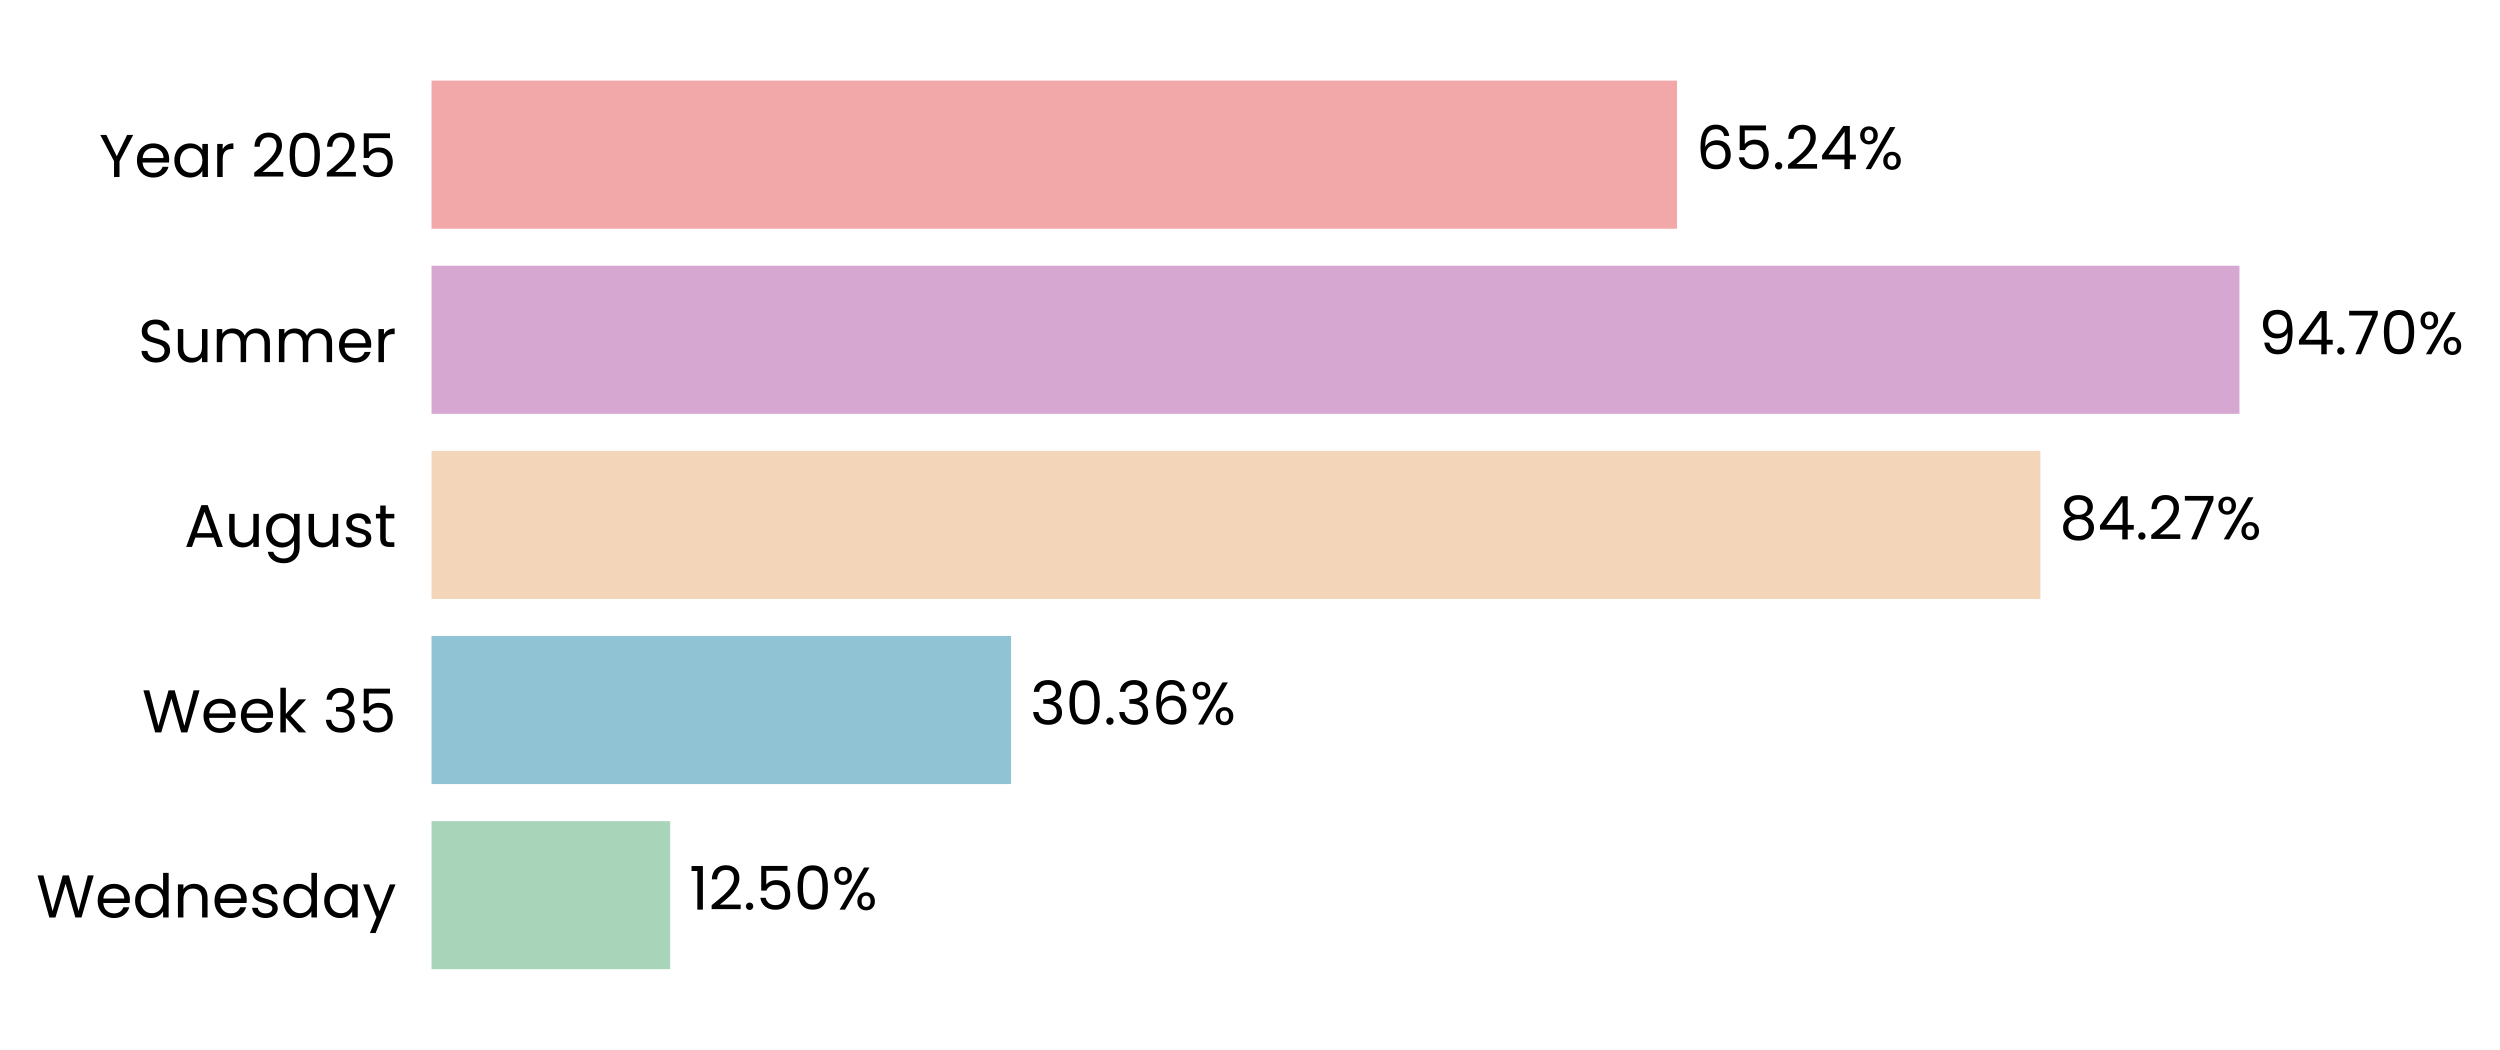
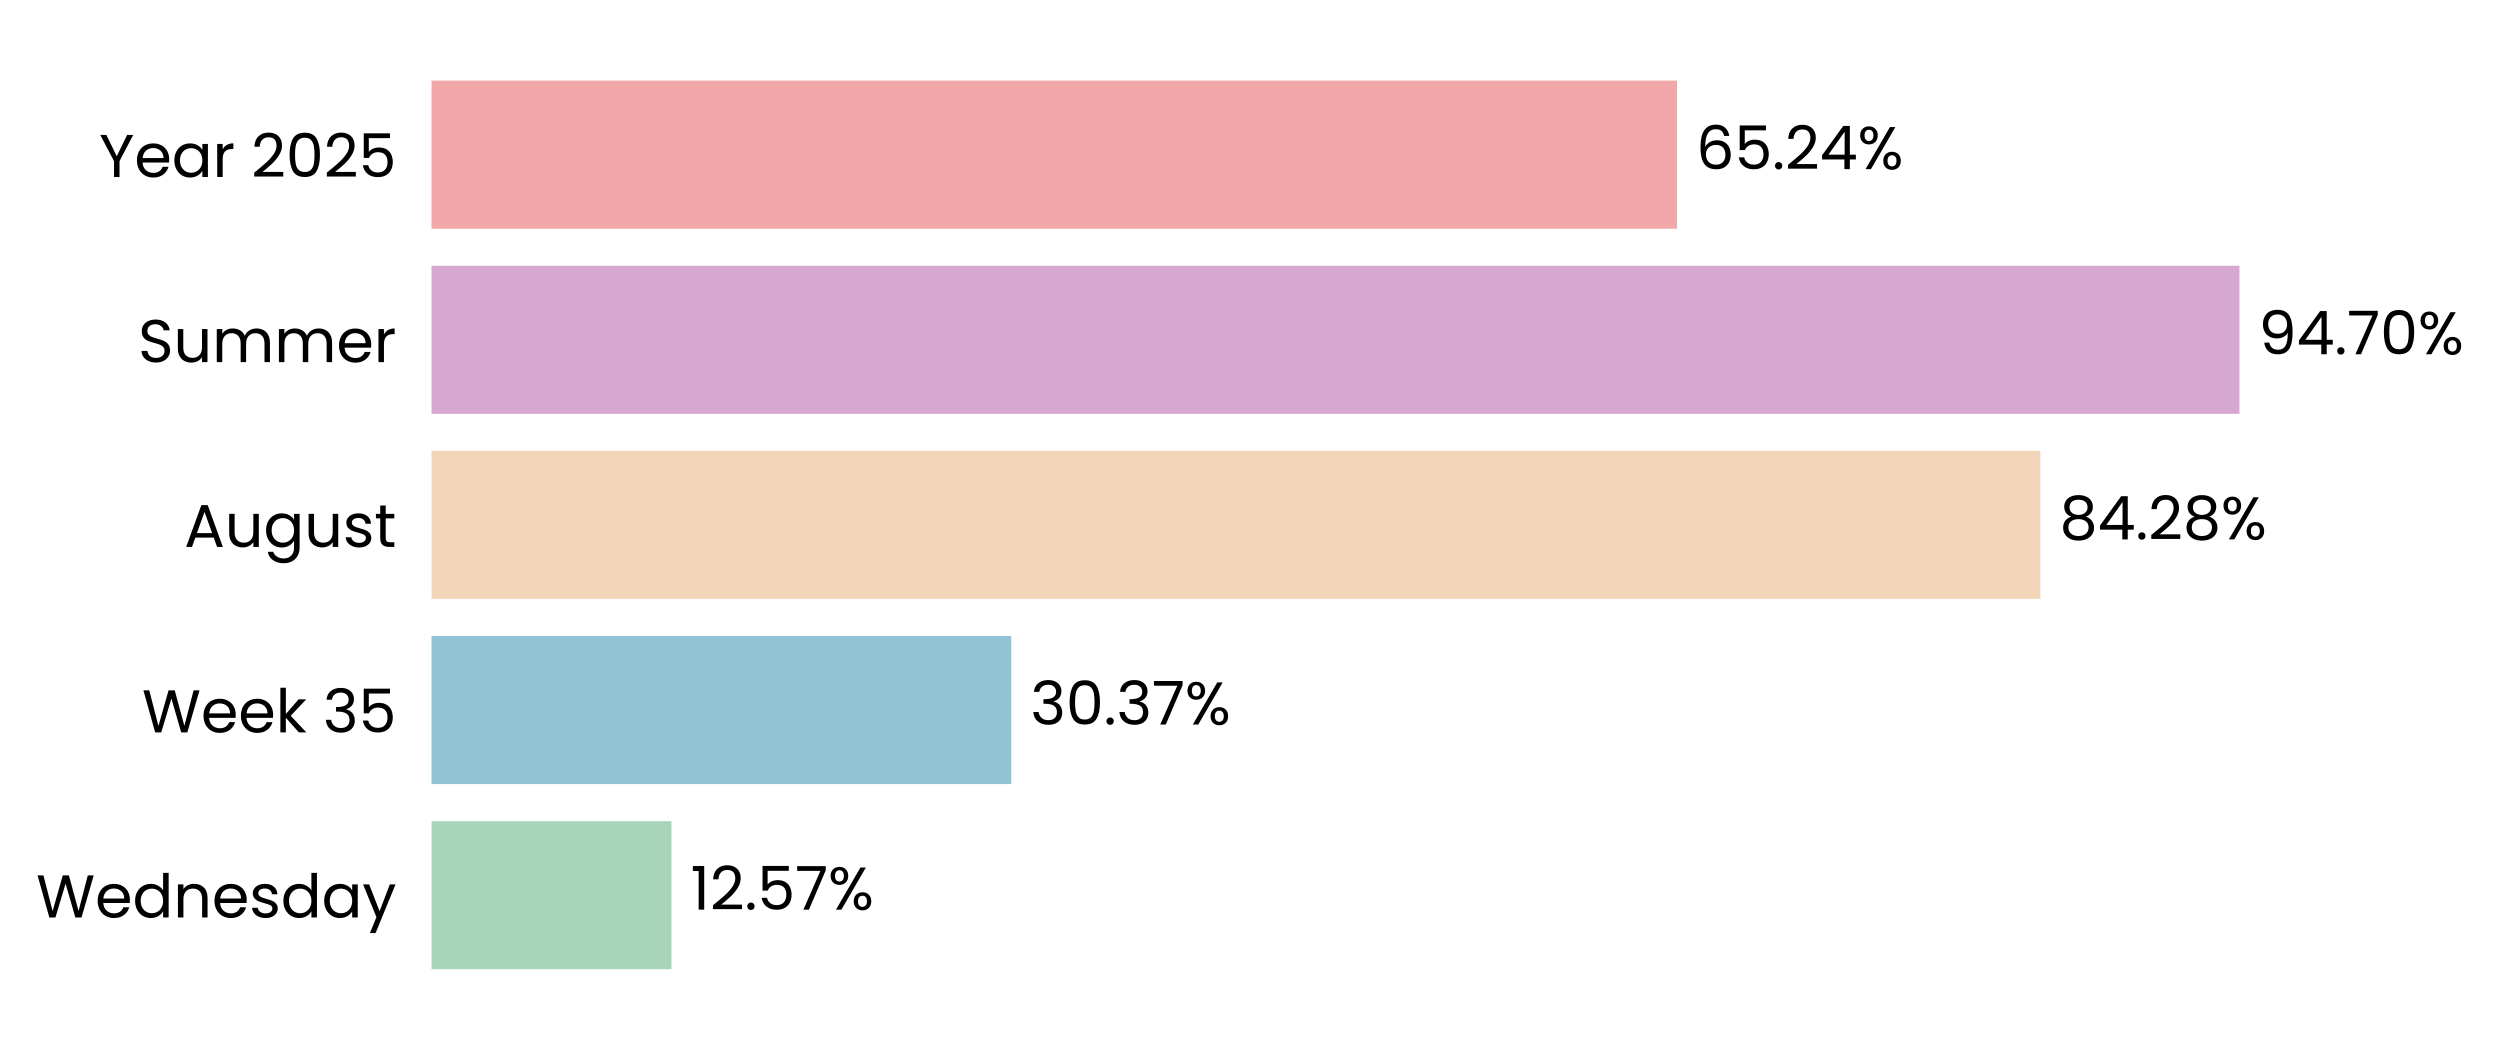
<svg xmlns="http://www.w3.org/2000/svg" xmlns:xlink="http://www.w3.org/1999/xlink" width="497.218pt" height="208.8pt" viewBox="0 0 497.218 208.8" version="1.1">
  <defs>
    <style type="text/css">*{stroke-linejoin: round; stroke-linecap: butt}</style>
  </defs>
  <g id="figure_1">
    <g id="patch_1">
      <path d="M 0 208.8  L 497.218 208.8  L 497.218 0  L 0 0  L 0 208.8  z " style="fill: none" />
    </g>
    <g id="axes_1">
      <g id="patch_2">
-         <path d="M 85.825 201.6  L 465.517 201.6  L 465.517 7.2  L 85.825 7.2  L 85.825 201.6  z " style="fill: none" />
+         <path d="M 85.825 201.6  L 465.514 201.6  L 465.514 7.2  L 85.825 7.2  L 85.825 201.6  z " style="fill: none" />
      </g>
      <g id="patch_3">
-         <path d="M 85.825 192.764  L 133.286 192.764  L 133.286 163.309  L 85.825 163.309  z " clip-path="url(#p6c339019c8)" style="fill: #a8d5ba" />
+         <path d="M 85.825 192.764  L 133.55 192.764  L 133.55 163.309  L 85.825 163.309  z " clip-path="url(#p150747d5c4)" style="fill: #a8d5ba" />
      </g>
      <g id="patch_4">
-         <path d="M 85.825 155.945  L 201.089 155.945  L 201.089 126.491  L 85.825 126.491  z " clip-path="url(#p6c339019c8)" style="fill: #90c3d4" />
+         <path d="M 85.825 155.945  L 201.125 155.945  L 201.125 126.491  L 85.825 126.491  z " clip-path="url(#p150747d5c4)" style="fill: #90c3d4" />
      </g>
      <g id="patch_5">
-         <path d="M 85.825 119.127  L 405.807 119.127  L 405.807 89.673  L 85.825 89.673  z " clip-path="url(#p6c339019c8)" style="fill: #f3d6ba" />
+         <path d="M 85.825 119.127  L 405.813 119.127  L 405.813 89.673  L 85.825 89.673  z " clip-path="url(#p150747d5c4)" style="fill: #f3d6ba" />
      </g>
      <g id="patch_6">
-         <path d="M 85.825 82.309  L 445.397 82.309  L 445.397 52.855  L 85.825 52.855  z " clip-path="url(#p6c339019c8)" style="fill: #d6a8d1" />
+         <path d="M 85.825 82.309  L 445.397 82.309  L 445.397 52.855  L 85.825 52.855  z " clip-path="url(#p150747d5c4)" style="fill: #d6a8d1" />
      </g>
      <g id="patch_7">
-         <path d="M 85.825 45.491  L 333.535 45.491  L 333.535 16.036  L 85.825 16.036  z " clip-path="url(#p6c339019c8)" style="fill: #f2a8a8" />
+         <path d="M 85.825 45.491  L 333.534 45.491  L 333.534 16.036  L 85.825 16.036  z " clip-path="url(#p150747d5c4)" style="fill: #f2a8a8" />
      </g>
      <g id="matplotlib.axis_1">
        <g id="ytick_1">
          <g id="text_1">
            <g transform="translate(7.2 182.4764) scale(0.12 -0.12)">
              <defs>
                <path id="Poppins-Regular-57" d="M 6099 4461  L 4806 0  L 4154 0  L 3117 3590  L 2042 0  L 1395 -6  L 147 4461  L 768 4461  L 1741 678  L 2816 4461  L 3469 4461  L 4493 691  L 5472 4461  L 6099 4461  z " transform="scale(0.015625)" />
                <path id="Poppins-Regular-65" d="M 3693 1888  Q 3693 1722 3674 1536  L 870 1536  Q 902 1018 1225 726  Q 1549 435 2010 435  Q 2387 435 2640 611  Q 2893 787 2995 1082  L 3622 1082  Q 3482 576 3059 259  Q 2637 -58 2010 -58  Q 1510 -58 1116 166  Q 723 390 499 803  Q 275 1216 275 1760  Q 275 2304 492 2713  Q 710 3123 1104 3344  Q 1498 3565 2010 3565  Q 2509 3565 2893 3347  Q 3277 3130 3485 2749  Q 3693 2368 3693 1888  z M 3091 2010  Q 3091 2342 2944 2582  Q 2797 2822 2544 2947  Q 2291 3072 1984 3072  Q 1542 3072 1232 2790  Q 922 2509 877 2010  L 3091 2010  z " transform="scale(0.015625)" />
                <path id="Poppins-Regular-64" d="M 275 1766  Q 275 2304 492 2710  Q 710 3117 1091 3341  Q 1472 3565 1946 3565  Q 2355 3565 2707 3376  Q 3059 3187 3245 2880  L 3245 4736  L 3834 4736  L 3834 0  L 3245 0  L 3245 659  Q 3072 346 2733 144  Q 2394 -58 1939 -58  Q 1472 -58 1091 172  Q 710 403 492 819  Q 275 1235 275 1766  z M 3245 1760  Q 3245 2157 3085 2451  Q 2925 2746 2653 2902  Q 2381 3059 2054 3059  Q 1728 3059 1459 2905  Q 1190 2752 1030 2457  Q 870 2163 870 1766  Q 870 1363 1030 1065  Q 1190 768 1459 611  Q 1728 454 2054 454  Q 2381 454 2653 611  Q 2925 768 3085 1065  Q 3245 1363 3245 1760  z " transform="scale(0.015625)" />
                <path id="Poppins-Regular-6e" d="M 2202 3571  Q 2842 3571 3238 3184  Q 3635 2797 3635 2067  L 3635 0  L 3059 0  L 3059 1984  Q 3059 2509 2796 2787  Q 2534 3066 2080 3066  Q 1619 3066 1347 2778  Q 1075 2490 1075 1939  L 1075 0  L 493 0  L 493 3507  L 1075 3507  L 1075 3008  Q 1248 3277 1545 3424  Q 1843 3571 2202 3571  z " transform="scale(0.015625)" />
                <path id="Poppins-Regular-73" d="M 1734 -58  Q 1331 -58 1011 80  Q 691 218 505 464  Q 320 710 301 1030  L 902 1030  Q 928 768 1149 601  Q 1370 435 1728 435  Q 2061 435 2253 582  Q 2445 730 2445 954  Q 2445 1184 2240 1296  Q 2035 1408 1606 1517  Q 1216 1619 969 1724  Q 723 1830 547 2038  Q 371 2246 371 2586  Q 371 2854 531 3078  Q 691 3302 985 3433  Q 1280 3565 1658 3565  Q 2240 3565 2598 3270  Q 2957 2976 2982 2464  L 2400 2464  Q 2381 2739 2179 2905  Q 1978 3072 1638 3072  Q 1325 3072 1139 2937  Q 954 2803 954 2586  Q 954 2413 1066 2301  Q 1178 2189 1347 2121  Q 1517 2054 1818 1971  Q 2195 1869 2432 1769  Q 2669 1670 2838 1472  Q 3008 1274 3014 954  Q 3014 666 2854 435  Q 2694 205 2403 73  Q 2112 -58 1734 -58  z " transform="scale(0.015625)" />
                <path id="Poppins-Regular-61" d="M 275 1766  Q 275 2304 492 2710  Q 710 3117 1091 3341  Q 1472 3565 1939 3565  Q 2400 3565 2739 3366  Q 3078 3168 3245 2867  L 3245 3507  L 3834 3507  L 3834 0  L 3245 0  L 3245 653  Q 3072 346 2729 144  Q 2387 -58 1933 -58  Q 1466 -58 1088 172  Q 710 403 492 819  Q 275 1235 275 1766  z M 3245 1760  Q 3245 2157 3085 2451  Q 2925 2746 2653 2902  Q 2381 3059 2054 3059  Q 1728 3059 1459 2905  Q 1190 2752 1030 2457  Q 870 2163 870 1766  Q 870 1363 1030 1065  Q 1190 768 1459 611  Q 1728 454 2054 454  Q 2381 454 2653 611  Q 2925 768 3085 1065  Q 3245 1363 3245 1760  z " transform="scale(0.015625)" />
                <path id="Poppins-Regular-79" d="M 3514 3507  L 1402 -1651  L 800 -1651  L 1491 38  L 77 3507  L 723 3507  L 1824 666  L 2912 3507  L 3514 3507  z " transform="scale(0.015625)" />
              </defs>
              <use xlink:href="#Poppins-Regular-57" />
              <use xlink:href="#Poppins-Regular-65" transform="translate(97.59999 0)" />
              <use xlink:href="#Poppins-Regular-64" transform="translate(159.6 0)" />
              <use xlink:href="#Poppins-Regular-6e" transform="translate(227.2 0)" />
              <use xlink:href="#Poppins-Regular-65" transform="translate(291.2 0)" />
              <use xlink:href="#Poppins-Regular-73" transform="translate(353.1999 0)" />
              <use xlink:href="#Poppins-Regular-64" transform="translate(405.3999 0)" />
              <use xlink:href="#Poppins-Regular-61" transform="translate(472.9999 0)" />
              <use xlink:href="#Poppins-Regular-79" transform="translate(540.5999 0)" />
            </g>
          </g>
        </g>
        <g id="ytick_2">
          <g id="text_2">
            <g transform="translate(28.245 145.6582) scale(0.12 -0.12)">
              <defs>
                <path id="Poppins-Regular-6b" d="M 2451 0  L 1075 1549  L 1075 0  L 493 0  L 493 4736  L 1075 4736  L 1075 1952  L 2426 3507  L 3238 3507  L 1587 1760  L 3245 0  L 2451 0  z " transform="scale(0.015625)" />
                <path id="Poppins-Regular-20" transform="scale(0.015625)" />
                <path id="Poppins-Regular-33" d="M 384 3462  Q 429 4051 838 4384  Q 1248 4717 1901 4717  Q 2336 4717 2653 4560  Q 2970 4403 3133 4134  Q 3296 3866 3296 3526  Q 3296 3130 3069 2842  Q 2842 2554 2477 2470  L 2477 2438  Q 2893 2336 3136 2035  Q 3379 1734 3379 1248  Q 3379 883 3212 592  Q 3046 301 2713 134  Q 2381 -32 1914 -32  Q 1235 -32 800 323  Q 365 678 314 1331  L 877 1331  Q 922 947 1190 704  Q 1459 461 1907 461  Q 2355 461 2588 694  Q 2822 928 2822 1299  Q 2822 1779 2502 1990  Q 2182 2202 1536 2202  L 1389 2202  L 1389 2688  L 1542 2688  Q 2131 2694 2432 2883  Q 2733 3072 2733 3469  Q 2733 3808 2512 4013  Q 2291 4218 1882 4218  Q 1485 4218 1241 4013  Q 998 3808 954 3462  L 384 3462  z " transform="scale(0.015625)" />
                <path id="Poppins-Regular-35" d="M 3347 4122  L 1101 4122  L 1101 2662  Q 1248 2867 1536 2998  Q 1824 3130 2157 3130  Q 2688 3130 3021 2909  Q 3354 2688 3498 2339  Q 3642 1990 3642 1600  Q 3642 1139 3469 774  Q 3296 410 2941 198  Q 2586 -13 2061 -13  Q 1389 -13 973 332  Q 557 678 467 1254  L 1037 1254  Q 1120 890 1389 685  Q 1658 480 2067 480  Q 2573 480 2829 784  Q 3085 1088 3085 1587  Q 3085 2086 2829 2358  Q 2573 2630 2074 2630  Q 1734 2630 1481 2467  Q 1229 2304 1114 2022  L 563 2022  L 563 4634  L 3347 4634  L 3347 4122  z " transform="scale(0.015625)" />
              </defs>
              <use xlink:href="#Poppins-Regular-57" />
              <use xlink:href="#Poppins-Regular-65" transform="translate(97.59999 0)" />
              <use xlink:href="#Poppins-Regular-65" transform="translate(159.6 0)" />
              <use xlink:href="#Poppins-Regular-6b" transform="translate(221.6 0)" />
              <use xlink:href="#Poppins-Regular-20" transform="translate(273.0999 0)" />
              <use xlink:href="#Poppins-Regular-33" transform="translate(299.7999 0)" />
              <use xlink:href="#Poppins-Regular-35" transform="translate(358.6999 0)" />
            </g>
          </g>
        </g>
        <g id="ytick_3">
          <g id="text_3">
            <g transform="translate(36.63188 108.78) scale(0.12 -0.12)">
              <defs>
                <path id="Poppins-Regular-41" d="M 3130 992  L 1184 992  L 826 0  L 211 0  L 1824 4435  L 2496 4435  L 4102 0  L 3488 0  L 3130 992  z M 2963 1466  L 2157 3718  L 1350 1466  L 2963 1466  z " transform="scale(0.015625)" />
                <path id="Poppins-Regular-75" d="M 3603 3507  L 3603 0  L 3021 0  L 3021 518  Q 2854 250 2556 99  Q 2259 -51 1901 -51  Q 1491 -51 1164 118  Q 838 288 649 627  Q 461 966 461 1453  L 461 3507  L 1037 3507  L 1037 1530  Q 1037 1011 1299 732  Q 1562 454 2016 454  Q 2483 454 2752 742  Q 3021 1030 3021 1581  L 3021 3507  L 3603 3507  z " transform="scale(0.015625)" />
                <path id="Poppins-Regular-67" d="M 1939 3565  Q 2394 3565 2736 3366  Q 3078 3168 3245 2867  L 3245 3507  L 3834 3507  L 3834 -77  Q 3834 -557 3629 -931  Q 3424 -1306 3043 -1517  Q 2662 -1728 2157 -1728  Q 1466 -1728 1005 -1401  Q 544 -1075 461 -512  L 1037 -512  Q 1133 -832 1433 -1027  Q 1734 -1222 2157 -1222  Q 2637 -1222 2941 -921  Q 3245 -621 3245 -77  L 3245 659  Q 3072 352 2733 147  Q 2394 -58 1939 -58  Q 1472 -58 1091 172  Q 710 403 492 819  Q 275 1235 275 1766  Q 275 2304 492 2710  Q 710 3117 1091 3341  Q 1472 3565 1939 3565  z M 3245 1760  Q 3245 2157 3085 2451  Q 2925 2746 2653 2902  Q 2381 3059 2054 3059  Q 1728 3059 1459 2905  Q 1190 2752 1030 2457  Q 870 2163 870 1766  Q 870 1363 1030 1065  Q 1190 768 1459 611  Q 1728 454 2054 454  Q 2381 454 2653 611  Q 2925 768 3085 1065  Q 3245 1363 3245 1760  z " transform="scale(0.015625)" />
                <path id="Poppins-Regular-74" d="M 1203 3027  L 1203 960  Q 1203 704 1312 598  Q 1421 493 1690 493  L 2118 493  L 2118 0  L 1594 0  Q 1107 0 864 224  Q 621 448 621 960  L 621 3027  L 166 3027  L 166 3507  L 621 3507  L 621 4390  L 1203 4390  L 1203 3507  L 2118 3507  L 2118 3027  L 1203 3027  z " transform="scale(0.015625)" />
              </defs>
              <use xlink:href="#Poppins-Regular-41" />
              <use xlink:href="#Poppins-Regular-75" transform="translate(67.39999 0)" />
              <use xlink:href="#Poppins-Regular-67" transform="translate(131.4 0)" />
              <use xlink:href="#Poppins-Regular-75" transform="translate(199 0)" />
              <use xlink:href="#Poppins-Regular-73" transform="translate(263 0)" />
              <use xlink:href="#Poppins-Regular-74" transform="translate(315.2 0)" />
            </g>
          </g>
        </g>
        <g id="ytick_4">
          <g id="text_4">
            <g transform="translate(27.465 72.02182) scale(0.12 -0.12)">
              <defs>
                <path id="Poppins-Regular-53" d="M 1907 -45  Q 1466 -45 1117 112  Q 768 269 569 547  Q 371 826 365 1190  L 986 1190  Q 1018 877 1245 662  Q 1472 448 1907 448  Q 2323 448 2563 656  Q 2803 864 2803 1190  Q 2803 1446 2662 1606  Q 2522 1766 2310 1849  Q 2099 1933 1741 2029  Q 1299 2144 1033 2259  Q 768 2374 579 2620  Q 390 2867 390 3283  Q 390 3648 576 3929  Q 762 4211 1098 4364  Q 1434 4518 1869 4518  Q 2496 4518 2896 4204  Q 3296 3891 3347 3373  L 2707 3373  Q 2675 3629 2438 3824  Q 2202 4019 1811 4019  Q 1446 4019 1216 3830  Q 986 3642 986 3302  Q 986 3059 1123 2905  Q 1261 2752 1462 2672  Q 1664 2592 2029 2490  Q 2470 2368 2739 2249  Q 3008 2131 3200 1884  Q 3392 1638 3392 1216  Q 3392 890 3219 602  Q 3046 314 2707 134  Q 2368 -45 1907 -45  z " transform="scale(0.015625)" />
                <path id="Poppins-Regular-6d" d="M 4710 3571  Q 5120 3571 5440 3401  Q 5760 3232 5945 2893  Q 6131 2554 6131 2067  L 6131 0  L 5555 0  L 5555 1984  Q 5555 2509 5296 2787  Q 5037 3066 4595 3066  Q 4141 3066 3872 2774  Q 3603 2483 3603 1933  L 3603 0  L 3027 0  L 3027 1984  Q 3027 2509 2768 2787  Q 2509 3066 2067 3066  Q 1613 3066 1344 2774  Q 1075 2483 1075 1933  L 1075 0  L 493 0  L 493 3507  L 1075 3507  L 1075 3002  Q 1248 3277 1539 3424  Q 1830 3571 2182 3571  Q 2624 3571 2963 3372  Q 3302 3174 3469 2790  Q 3616 3162 3955 3366  Q 4294 3571 4710 3571  z " transform="scale(0.015625)" />
                <path id="Poppins-Regular-72" d="M 1075 2938  Q 1229 3238 1513 3404  Q 1798 3571 2208 3571  L 2208 2970  L 2054 2970  Q 1075 2970 1075 1907  L 1075 0  L 493 0  L 493 3507  L 1075 3507  L 1075 2938  z " transform="scale(0.015625)" />
              </defs>
              <use xlink:href="#Poppins-Regular-53" />
              <use xlink:href="#Poppins-Regular-75" transform="translate(58.7 0)" />
              <use xlink:href="#Poppins-Regular-6d" transform="translate(122.7 0)" />
              <use xlink:href="#Poppins-Regular-6d" transform="translate(225.7 0)" />
              <use xlink:href="#Poppins-Regular-65" transform="translate(328.7 0)" />
              <use xlink:href="#Poppins-Regular-72" transform="translate(390.6999 0)" />
            </g>
          </g>
        </g>
        <g id="ytick_5">
          <g id="text_5">
            <g transform="translate(19.71375 35.20364) scale(0.12 -0.12)">
              <defs>
                <path id="Poppins-Regular-59" d="M 3616 4461  L 2163 1683  L 2163 0  L 1581 0  L 1581 1683  L 122 4461  L 768 4461  L 1869 2202  L 2970 4461  L 3616 4461  z " transform="scale(0.015625)" />
                <path id="Poppins-Regular-32" d="M 326 467  Q 1139 1120 1600 1539  Q 2061 1958 2377 2416  Q 2694 2874 2694 3315  Q 2694 3731 2492 3971  Q 2291 4211 1843 4211  Q 1408 4211 1168 3939  Q 928 3667 909 3213  L 346 3213  Q 371 3930 780 4320  Q 1190 4710 1837 4710  Q 2496 4710 2883 4345  Q 3270 3981 3270 3341  Q 3270 2810 2953 2307  Q 2637 1805 2233 1424  Q 1830 1043 1203 538  L 3405 538  L 3405 51  L 326 51  L 326 467  z " transform="scale(0.015625)" />
                <path id="Poppins-Regular-30" d="M 397 2362  Q 397 3462 755 4080  Q 1114 4698 2010 4698  Q 2899 4698 3257 4080  Q 3616 3462 3616 2362  Q 3616 1242 3257 621  Q 2899 0 2010 0  Q 1114 0 755 621  Q 397 1242 397 2362  z M 3040 2362  Q 3040 2918 2966 3305  Q 2893 3693 2665 3929  Q 2438 4166 2010 4166  Q 1574 4166 1347 3929  Q 1120 3693 1046 3305  Q 973 2918 973 2362  Q 973 1786 1046 1395  Q 1120 1005 1347 768  Q 1574 531 2010 531  Q 2438 531 2665 768  Q 2893 1005 2966 1395  Q 3040 1786 3040 2362  z " transform="scale(0.015625)" />
              </defs>
              <use xlink:href="#Poppins-Regular-59" />
              <use xlink:href="#Poppins-Regular-65" transform="translate(58.39999 0)" />
              <use xlink:href="#Poppins-Regular-61" transform="translate(120.4 0)" />
              <use xlink:href="#Poppins-Regular-72" transform="translate(188 0)" />
              <use xlink:href="#Poppins-Regular-20" transform="translate(225.3 0)" />
              <use xlink:href="#Poppins-Regular-32" transform="translate(252 0)" />
              <use xlink:href="#Poppins-Regular-30" transform="translate(309.4999 0)" />
              <use xlink:href="#Poppins-Regular-32" transform="translate(372.2999 0)" />
              <use xlink:href="#Poppins-Regular-35" transform="translate(429.7999 0)" />
            </g>
          </g>
        </g>
      </g>
      <g id="text_6">
-         <g transform="translate(137.0834 180.9164) scale(0.12 -0.12)">
+         <g transform="translate(137.3466 180.9164) scale(0.12 -0.12)">
          <defs>
            <path id="Poppins-Regular-31" d="M 243 4096  L 243 4627  L 1446 4627  L 1446 0  L 858 0  L 858 4096  L 243 4096  z " transform="scale(0.015625)" />
            <path id="Poppins-Regular-2e" d="M 678 -38  Q 512 -38 397 77  Q 282 192 282 358  Q 282 525 397 640  Q 512 755 678 755  Q 838 755 950 640  Q 1062 525 1062 358  Q 1062 192 950 77  Q 838 -38 678 -38  z " transform="scale(0.015625)" />
+             <path id="Poppins-Regular-37" d="M 3245 4173  L 1466 0  L 877 0  L 2682 4115  L 211 4115  L 211 4614  L 3245 4614  L 3245 4173  z " transform="scale(0.015625)" />
            <path id="Poppins-Regular-25" d="M 269 3584  Q 269 4019 531 4278  Q 794 4538 1203 4538  Q 1613 4538 1875 4278  Q 2138 4019 2138 3584  Q 2138 3142 1875 2883  Q 1613 2624 1203 2624  Q 794 2624 531 2883  Q 269 3142 269 3584  z M 4006 4467  L 1414 0  L 838 0  L 3430 4467  L 4006 4467  z M 1203 4179  Q 986 4179 861 4028  Q 736 3878 736 3584  Q 736 3290 861 3136  Q 986 2982 1203 2982  Q 1421 2982 1549 3139  Q 1677 3296 1677 3584  Q 1677 3878 1549 4028  Q 1421 4179 1203 4179  z M 2720 883  Q 2720 1325 2982 1584  Q 3245 1843 3654 1843  Q 4064 1843 4323 1584  Q 4582 1325 4582 883  Q 4582 448 4323 185  Q 4064 -77 3654 -77  Q 3245 -77 2982 182  Q 2720 442 2720 883  z M 3648 1478  Q 3430 1478 3302 1328  Q 3174 1178 3174 883  Q 3174 595 3302 444  Q 3430 294 3648 294  Q 3866 294 3994 444  Q 4122 595 4122 883  Q 4122 1178 3994 1328  Q 3866 1478 3648 1478  z " transform="scale(0.015625)" />
          </defs>
          <use xlink:href="#Poppins-Regular-31" />
          <use xlink:href="#Poppins-Regular-32" transform="translate(31.99998 0)" />
          <use xlink:href="#Poppins-Regular-2e" transform="translate(89.49997 0)" />
          <use xlink:href="#Poppins-Regular-35" transform="translate(110.5 0)" />
-           <use xlink:href="#Poppins-Regular-30" transform="translate(173.2999 0)" />
-           <use xlink:href="#Poppins-Regular-25" transform="translate(236.0999 0)" />
+           <use xlink:href="#Poppins-Regular-37" transform="translate(173.2999 0)" />
+           <use xlink:href="#Poppins-Regular-25" transform="translate(227.8999 0)" />
        </g>
      </g>
      <g id="text_7">
-         <g transform="translate(204.8854 144.0982) scale(0.12 -0.12)">
-           <defs>
-             <path id="Poppins-Regular-36" d="M 2976 3526  Q 2835 4237 2099 4237  Q 1530 4237 1248 3798  Q 966 3360 973 2355  Q 1120 2688 1462 2877  Q 1805 3066 2227 3066  Q 2886 3066 3280 2656  Q 3674 2246 3674 1523  Q 3674 1088 3504 742  Q 3334 397 2992 192  Q 2650 -13 2163 -13  Q 1504 -13 1133 281  Q 762 576 614 1094  Q 467 1613 467 2374  Q 467 4723 2106 4723  Q 2733 4723 3091 4384  Q 3450 4045 3514 3526  L 2976 3526  z M 2106 2573  Q 1830 2573 1587 2461  Q 1344 2349 1193 2121  Q 1043 1894 1043 1568  Q 1043 1082 1324 778  Q 1606 474 2131 474  Q 2579 474 2844 752  Q 3110 1030 3110 1504  Q 3110 2003 2854 2288  Q 2598 2573 2106 2573  z " transform="scale(0.015625)" />
-           </defs>
+         <g transform="translate(204.9222 144.0982) scale(0.12 -0.12)">
          <use xlink:href="#Poppins-Regular-33" />
          <use xlink:href="#Poppins-Regular-30" transform="translate(58.89999 0)" />
          <use xlink:href="#Poppins-Regular-2e" transform="translate(121.7 0)" />
          <use xlink:href="#Poppins-Regular-33" transform="translate(142.7 0)" />
-           <use xlink:href="#Poppins-Regular-36" transform="translate(201.6 0)" />
-           <use xlink:href="#Poppins-Regular-25" transform="translate(265.0999 0)" />
+           <use xlink:href="#Poppins-Regular-37" transform="translate(201.6 0)" />
+           <use xlink:href="#Poppins-Regular-25" transform="translate(256.2 0)" />
        </g>
      </g>
      <g id="text_8">
-         <g transform="translate(409.6039 107.28) scale(0.12 -0.12)">
+         <g transform="translate(409.6099 107.28) scale(0.12 -0.12)">
          <defs>
            <path id="Poppins-Regular-38" d="M 1242 2406  Q 883 2547 691 2816  Q 499 3085 499 3469  Q 499 3814 672 4092  Q 845 4371 1187 4534  Q 1530 4698 2016 4698  Q 2502 4698 2844 4534  Q 3187 4371 3363 4092  Q 3539 3814 3539 3469  Q 3539 3098 3340 2819  Q 3142 2541 2797 2406  Q 3194 2285 3427 1981  Q 3661 1677 3661 1248  Q 3661 832 3456 521  Q 3251 211 2876 41  Q 2502 -128 2016 -128  Q 1530 -128 1162 41  Q 794 211 589 521  Q 384 832 384 1248  Q 384 1677 614 1984  Q 845 2291 1242 2406  z M 2976 3398  Q 2976 3789 2720 4000  Q 2464 4211 2016 4211  Q 1574 4211 1318 4000  Q 1062 3789 1062 3392  Q 1062 3034 1328 2816  Q 1594 2598 2016 2598  Q 2445 2598 2710 2819  Q 2976 3040 2976 3398  z M 2016 2150  Q 1542 2150 1241 1929  Q 941 1709 941 1267  Q 941 858 1232 608  Q 1523 358 2016 358  Q 2509 358 2797 608  Q 3085 858 3085 1267  Q 3085 1696 2790 1923  Q 2496 2150 2016 2150  z " transform="scale(0.015625)" />
            <path id="Poppins-Regular-34" d="M 256 1030  L 256 1472  L 2502 4582  L 3200 4582  L 3200 1536  L 3840 1536  L 3840 1030  L 3200 1030  L 3200 0  L 2624 0  L 2624 1030  L 256 1030  z M 2650 3974  L 928 1536  L 2650 1536  L 2650 3974  z " transform="scale(0.015625)" />
-             <path id="Poppins-Regular-37" d="M 3245 4173  L 1466 0  L 877 0  L 2682 4115  L 211 4115  L 211 4614  L 3245 4614  L 3245 4173  z " transform="scale(0.015625)" />
          </defs>
          <use xlink:href="#Poppins-Regular-38" />
          <use xlink:href="#Poppins-Regular-34" transform="translate(63.09999 0)" />
          <use xlink:href="#Poppins-Regular-2e" transform="translate(126 0)" />
          <use xlink:href="#Poppins-Regular-32" transform="translate(147 0)" />
-           <use xlink:href="#Poppins-Regular-37" transform="translate(204.5 0)" />
-           <use xlink:href="#Poppins-Regular-25" transform="translate(259.0999 0)" />
+           <use xlink:href="#Poppins-Regular-38" transform="translate(204.5 0)" />
+           <use xlink:href="#Poppins-Regular-25" transform="translate(267.5999 0)" />
        </g>
      </g>
      <g id="text_9">
-         <g transform="translate(449.1939 70.46182) scale(0.12 -0.12)">
+         <g transform="translate(449.194 70.46182) scale(0.12 -0.12)">
          <defs>
            <path id="Poppins-Regular-39" d="M 1146 1242  Q 1210 877 1443 678  Q 1677 480 2074 480  Q 2605 480 2857 896  Q 3110 1312 3098 2298  Q 2963 2010 2649 1846  Q 2336 1683 1952 1683  Q 1523 1683 1187 1859  Q 851 2035 659 2374  Q 467 2714 467 3194  Q 467 3878 864 4297  Q 1261 4717 1990 4717  Q 2886 4717 3248 4134  Q 3610 3552 3610 2400  Q 3610 1594 3466 1069  Q 3322 544 2979 269  Q 2637 -6 2042 -6  Q 1389 -6 1024 346  Q 659 698 608 1242  L 1146 1242  z M 2048 2176  Q 2477 2176 2752 2441  Q 3027 2707 3027 3162  Q 3027 3642 2758 3936  Q 2490 4230 2003 4230  Q 1555 4230 1289 3948  Q 1024 3667 1024 3206  Q 1024 2739 1286 2457  Q 1549 2176 2048 2176  z " transform="scale(0.015625)" />
          </defs>
          <use xlink:href="#Poppins-Regular-39" />
          <use xlink:href="#Poppins-Regular-34" transform="translate(62.99999 0)" />
          <use xlink:href="#Poppins-Regular-2e" transform="translate(125.9 0)" />
          <use xlink:href="#Poppins-Regular-37" transform="translate(146.9 0)" />
          <use xlink:href="#Poppins-Regular-30" transform="translate(201.5 0)" />
          <use xlink:href="#Poppins-Regular-25" transform="translate(264.2999 0)" />
        </g>
      </g>
      <g id="text_10">
-         <g transform="translate(337.3316 33.64364) scale(0.12 -0.12)">
+         <g transform="translate(337.3304 33.64364) scale(0.12 -0.12)">
+           <defs>
+             <path id="Poppins-Regular-36" d="M 2976 3526  Q 2835 4237 2099 4237  Q 1530 4237 1248 3798  Q 966 3360 973 2355  Q 1120 2688 1462 2877  Q 1805 3066 2227 3066  Q 2886 3066 3280 2656  Q 3674 2246 3674 1523  Q 3674 1088 3504 742  Q 3334 397 2992 192  Q 2650 -13 2163 -13  Q 1504 -13 1133 281  Q 762 576 614 1094  Q 467 1613 467 2374  Q 467 4723 2106 4723  Q 2733 4723 3091 4384  Q 3450 4045 3514 3526  L 2976 3526  z M 2106 2573  Q 1830 2573 1587 2461  Q 1344 2349 1193 2121  Q 1043 1894 1043 1568  Q 1043 1082 1324 778  Q 1606 474 2131 474  Q 2579 474 2844 752  Q 3110 1030 3110 1504  Q 3110 2003 2854 2288  Q 2598 2573 2106 2573  z " transform="scale(0.015625)" />
+           </defs>
          <use xlink:href="#Poppins-Regular-36" />
          <use xlink:href="#Poppins-Regular-35" transform="translate(63.49999 0)" />
          <use xlink:href="#Poppins-Regular-2e" transform="translate(126.3 0)" />
          <use xlink:href="#Poppins-Regular-32" transform="translate(147.3 0)" />
          <use xlink:href="#Poppins-Regular-34" transform="translate(204.7999 0)" />
          <use xlink:href="#Poppins-Regular-25" transform="translate(267.6999 0)" />
        </g>
      </g>
    </g>
  </g>
  <defs>
-     <clipPath id="p6c339019c8">
-       <rect x="85.825" y="7.2" width="379.692" height="194.4" />
+     <clipPath id="p150747d5c4">
+       <rect x="85.825" y="7.2" width="379.689" height="194.4" />
    </clipPath>
  </defs>
</svg>
